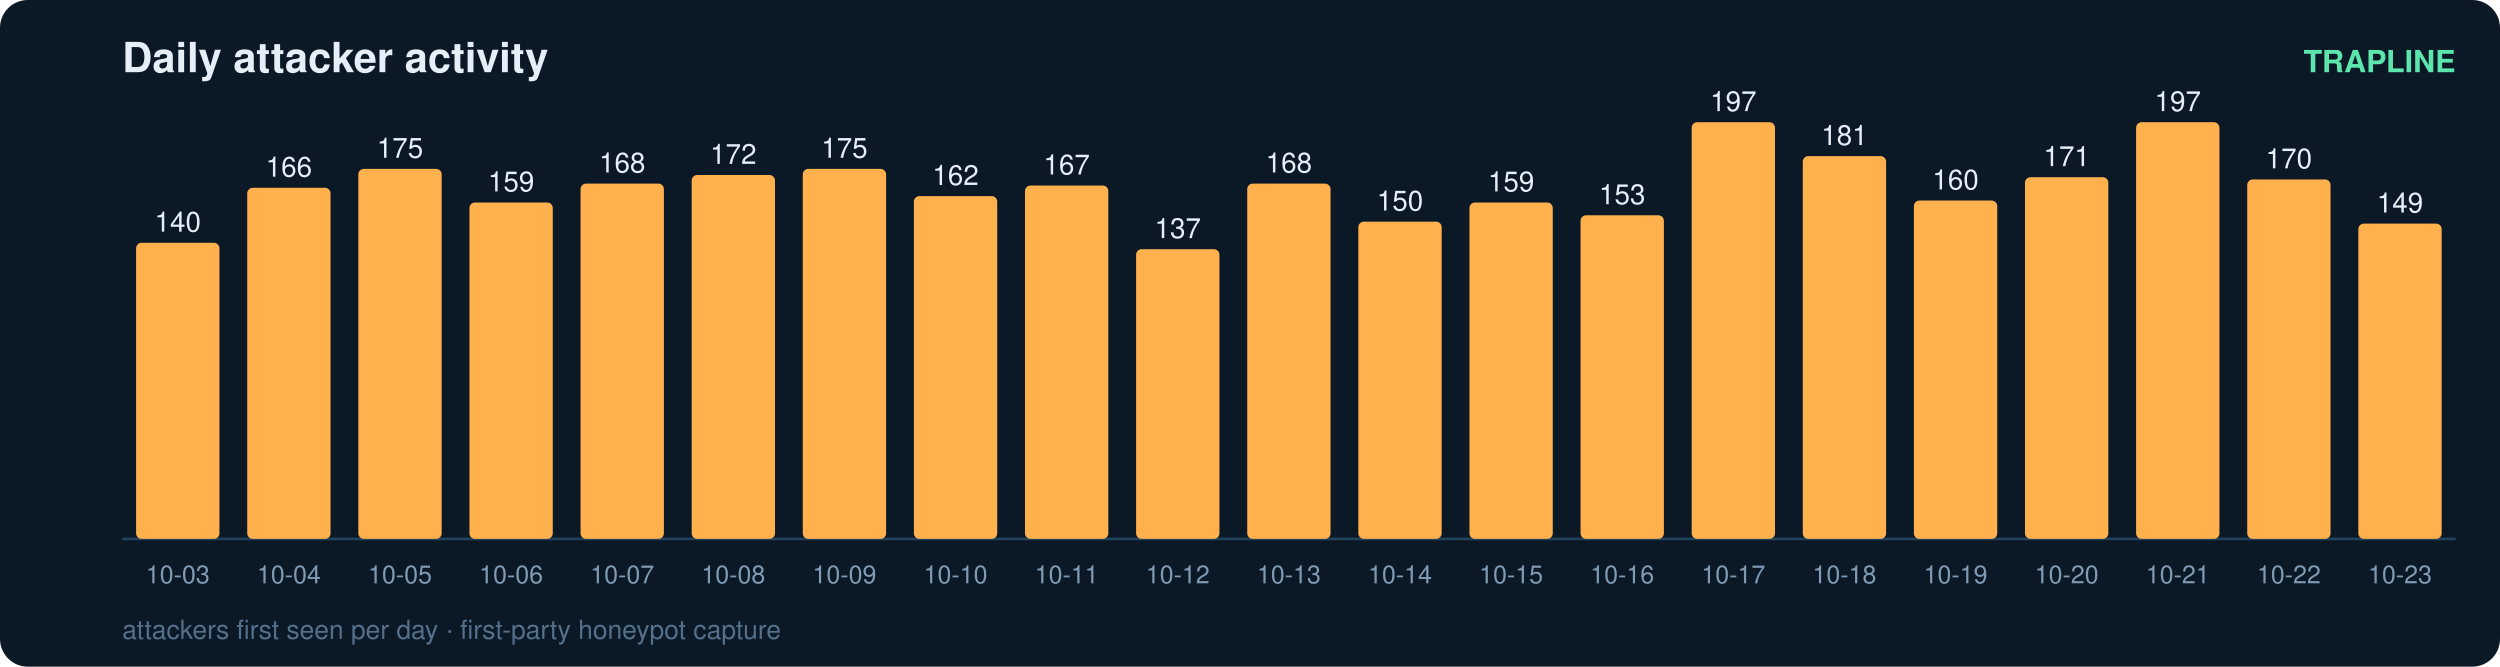
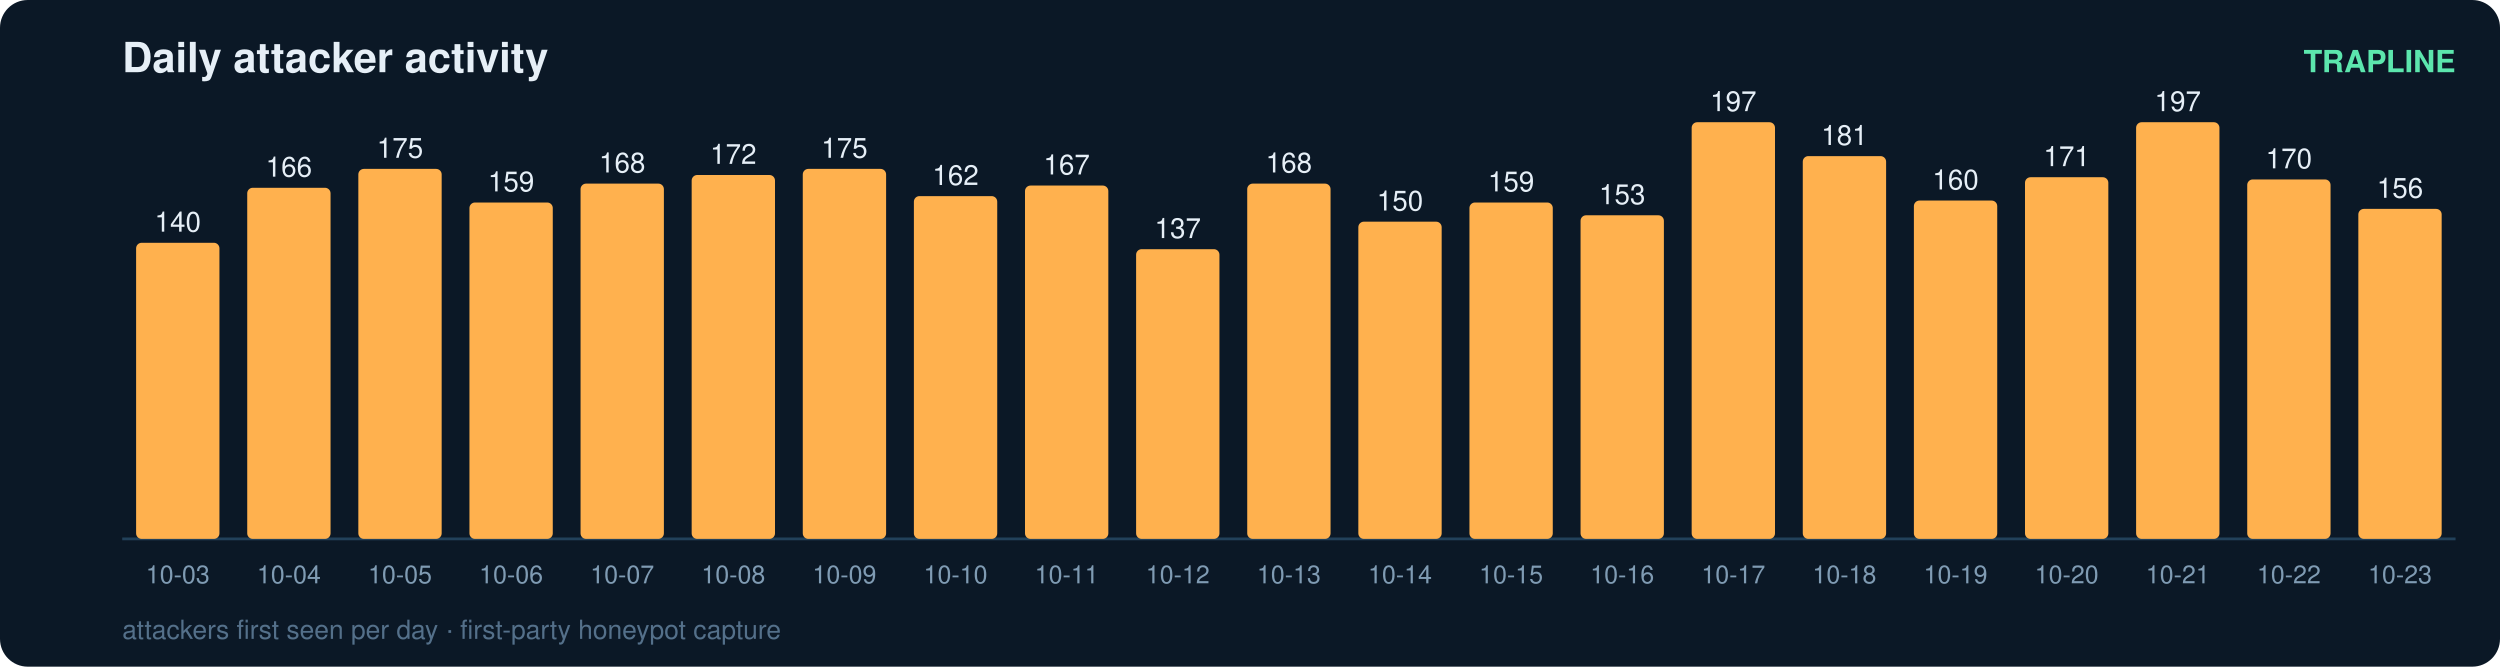
<svg xmlns="http://www.w3.org/2000/svg" width="900" height="240" viewBox="0 0 900 240" font-family="ui-sans-serif,Segoe UI,Helvetica,Arial">
  <rect width="900" height="240" rx="10" fill="#0b1826" />
  <text x="44" y="26" fill="#e6eff7" font-size="15" font-weight="700">Daily attacker activity</text>
  <text x="884" y="26" fill="#5ce6ad" font-size="11" text-anchor="end" font-weight="600">TRAPLINE</text>
  <line x1="44" y1="194" x2="884" y2="194" stroke="#22415a" stroke-width="1" />
  <rect x="49" y="87.4" width="30" height="106.6" rx="2" fill="#ffb14e" />
  <text x="64.0" y="83.4" fill="#e6eff7" font-size="10" text-anchor="middle" font-variant-numeric="tabular-nums">140</text>
  <text x="64.0" y="210.0" fill="#7f9bb3" font-size="9" text-anchor="middle">10-03</text>
  <rect x="89" y="67.6" width="30" height="126.4" rx="2" fill="#ffb14e" />
  <text x="104.0" y="63.6" fill="#e6eff7" font-size="10" text-anchor="middle" font-variant-numeric="tabular-nums">166</text>
  <text x="104.0" y="210.0" fill="#7f9bb3" font-size="9" text-anchor="middle">10-04</text>
  <rect x="129" y="60.8" width="30" height="133.2" rx="2" fill="#ffb14e" />
  <text x="144.0" y="56.8" fill="#e6eff7" font-size="10" text-anchor="middle" font-variant-numeric="tabular-nums">175</text>
  <text x="144.0" y="210.0" fill="#7f9bb3" font-size="9" text-anchor="middle">10-05</text>
  <rect x="169" y="72.9" width="30" height="121.1" rx="2" fill="#ffb14e" />
  <text x="184.0" y="68.9" fill="#e6eff7" font-size="10" text-anchor="middle" font-variant-numeric="tabular-nums">159</text>
  <text x="184.0" y="210.0" fill="#7f9bb3" font-size="9" text-anchor="middle">10-06</text>
  <rect x="209" y="66.1" width="30" height="127.9" rx="2" fill="#ffb14e" />
  <text x="224.0" y="62.1" fill="#e6eff7" font-size="10" text-anchor="middle" font-variant-numeric="tabular-nums">168</text>
  <text x="224.0" y="210.0" fill="#7f9bb3" font-size="9" text-anchor="middle">10-07</text>
  <rect x="249" y="63.0" width="30" height="131.0" rx="2" fill="#ffb14e" />
  <text x="264.0" y="59.0" fill="#e6eff7" font-size="10" text-anchor="middle" font-variant-numeric="tabular-nums">172</text>
  <text x="264.0" y="210.0" fill="#7f9bb3" font-size="9" text-anchor="middle">10-08</text>
  <rect x="289" y="60.8" width="30" height="133.2" rx="2" fill="#ffb14e" />
  <text x="304.0" y="56.8" fill="#e6eff7" font-size="10" text-anchor="middle" font-variant-numeric="tabular-nums">175</text>
  <text x="304.0" y="210.0" fill="#7f9bb3" font-size="9" text-anchor="middle">10-09</text>
  <rect x="329" y="70.6" width="30" height="123.4" rx="2" fill="#ffb14e" />
  <text x="344.0" y="66.6" fill="#e6eff7" font-size="10" text-anchor="middle" font-variant-numeric="tabular-nums">162</text>
  <text x="344.0" y="210.0" fill="#7f9bb3" font-size="9" text-anchor="middle">10-10</text>
  <rect x="369" y="66.8" width="30" height="127.2" rx="2" fill="#ffb14e" />
  <text x="384.0" y="62.8" fill="#e6eff7" font-size="10" text-anchor="middle" font-variant-numeric="tabular-nums">167</text>
  <text x="384.0" y="210.0" fill="#7f9bb3" font-size="9" text-anchor="middle">10-11</text>
  <rect x="409" y="89.7" width="30" height="104.3" rx="2" fill="#ffb14e" />
  <text x="424.0" y="85.7" fill="#e6eff7" font-size="10" text-anchor="middle" font-variant-numeric="tabular-nums">137</text>
  <text x="424.0" y="210.0" fill="#7f9bb3" font-size="9" text-anchor="middle">10-12</text>
  <rect x="449" y="66.1" width="30" height="127.9" rx="2" fill="#ffb14e" />
  <text x="464.0" y="62.1" fill="#e6eff7" font-size="10" text-anchor="middle" font-variant-numeric="tabular-nums">168</text>
  <text x="464.0" y="210.0" fill="#7f9bb3" font-size="9" text-anchor="middle">10-13</text>
  <rect x="489" y="79.8" width="30" height="114.2" rx="2" fill="#ffb14e" />
  <text x="504.0" y="75.8" fill="#e6eff7" font-size="10" text-anchor="middle" font-variant-numeric="tabular-nums">150</text>
  <text x="504.0" y="210.0" fill="#7f9bb3" font-size="9" text-anchor="middle">10-14</text>
  <rect x="529" y="72.9" width="30" height="121.1" rx="2" fill="#ffb14e" />
  <text x="544.0" y="68.9" fill="#e6eff7" font-size="10" text-anchor="middle" font-variant-numeric="tabular-nums">159</text>
  <text x="544.0" y="210.0" fill="#7f9bb3" font-size="9" text-anchor="middle">10-15</text>
  <rect x="569" y="77.5" width="30" height="116.5" rx="2" fill="#ffb14e" />
  <text x="584.0" y="73.5" fill="#e6eff7" font-size="10" text-anchor="middle" font-variant-numeric="tabular-nums">153</text>
  <text x="584.0" y="210.0" fill="#7f9bb3" font-size="9" text-anchor="middle">10-16</text>
  <rect x="609" y="44.0" width="30" height="150.0" rx="2" fill="#ffb14e" />
  <text x="624.0" y="40.0" fill="#e6eff7" font-size="10" text-anchor="middle" font-variant-numeric="tabular-nums">197</text>
  <text x="624.0" y="210.0" fill="#7f9bb3" font-size="9" text-anchor="middle">10-17</text>
  <rect x="649" y="56.2" width="30" height="137.8" rx="2" fill="#ffb14e" />
  <text x="664.0" y="52.2" fill="#e6eff7" font-size="10" text-anchor="middle" font-variant-numeric="tabular-nums">181</text>
  <text x="664.0" y="210.0" fill="#7f9bb3" font-size="9" text-anchor="middle">10-18</text>
  <rect x="689" y="72.2" width="30" height="121.8" rx="2" fill="#ffb14e" />
  <text x="704.0" y="68.2" fill="#e6eff7" font-size="10" text-anchor="middle" font-variant-numeric="tabular-nums">160</text>
  <text x="704.0" y="210.0" fill="#7f9bb3" font-size="9" text-anchor="middle">10-19</text>
  <rect x="729" y="63.8" width="30" height="130.2" rx="2" fill="#ffb14e" />
  <text x="744.0" y="59.8" fill="#e6eff7" font-size="10" text-anchor="middle" font-variant-numeric="tabular-nums">171</text>
  <text x="744.0" y="210.0" fill="#7f9bb3" font-size="9" text-anchor="middle">10-20</text>
  <rect x="769" y="44.0" width="30" height="150.0" rx="2" fill="#ffb14e" />
  <text x="784.0" y="40.0" fill="#e6eff7" font-size="10" text-anchor="middle" font-variant-numeric="tabular-nums">197</text>
  <text x="784.0" y="210.0" fill="#7f9bb3" font-size="9" text-anchor="middle">10-21</text>
  <rect x="809" y="64.6" width="30" height="129.4" rx="2" fill="#ffb14e" />
  <text x="824.0" y="60.6" fill="#e6eff7" font-size="10" text-anchor="middle" font-variant-numeric="tabular-nums">170</text>
  <text x="824.0" y="210.0" fill="#7f9bb3" font-size="9" text-anchor="middle">10-22</text>
-   <rect x="849" y="80.5" width="30" height="113.5" rx="2" fill="#ffb14e" />
-   <text x="864.0" y="76.5" fill="#e6eff7" font-size="10" text-anchor="middle" font-variant-numeric="tabular-nums">149</text>
+   <rect x="849" y="75.2" width="30" height="118.8" rx="2" fill="#ffb14e" />
+   <text x="864.0" y="71.2" fill="#e6eff7" font-size="10" text-anchor="middle" font-variant-numeric="tabular-nums">156</text>
  <text x="864.0" y="210.0" fill="#7f9bb3" font-size="9" text-anchor="middle">10-23</text>
  <text x="44" y="230" fill="#54708a" font-size="9.5">attackers first seen per day · first-party honeypot capture</text>
</svg>
